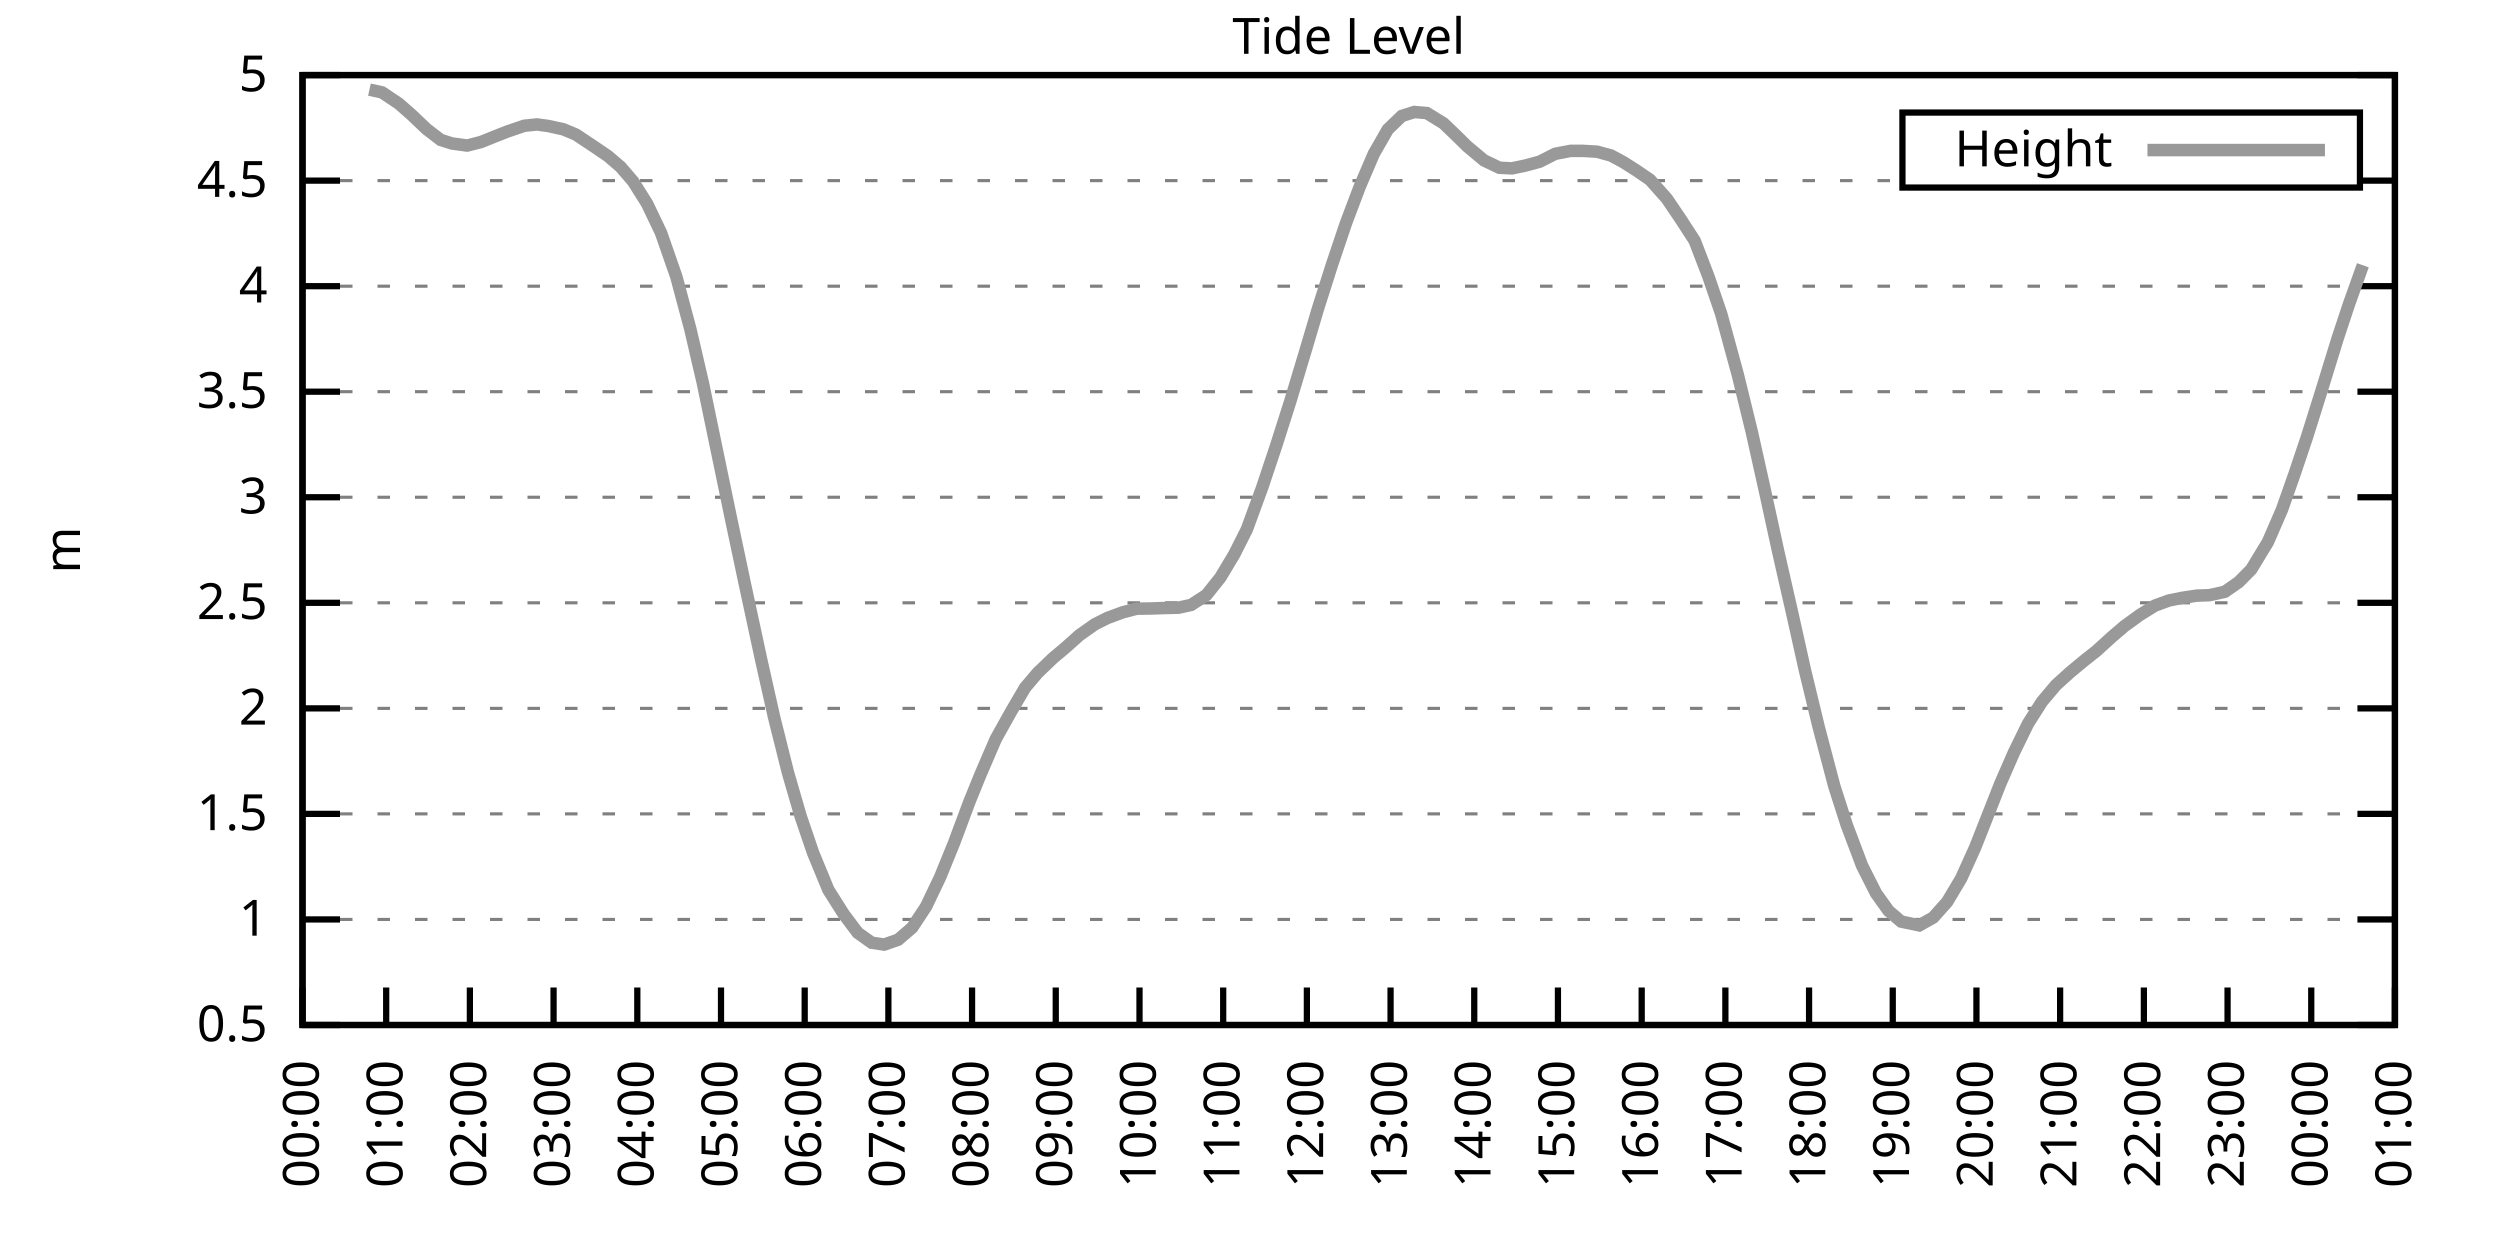
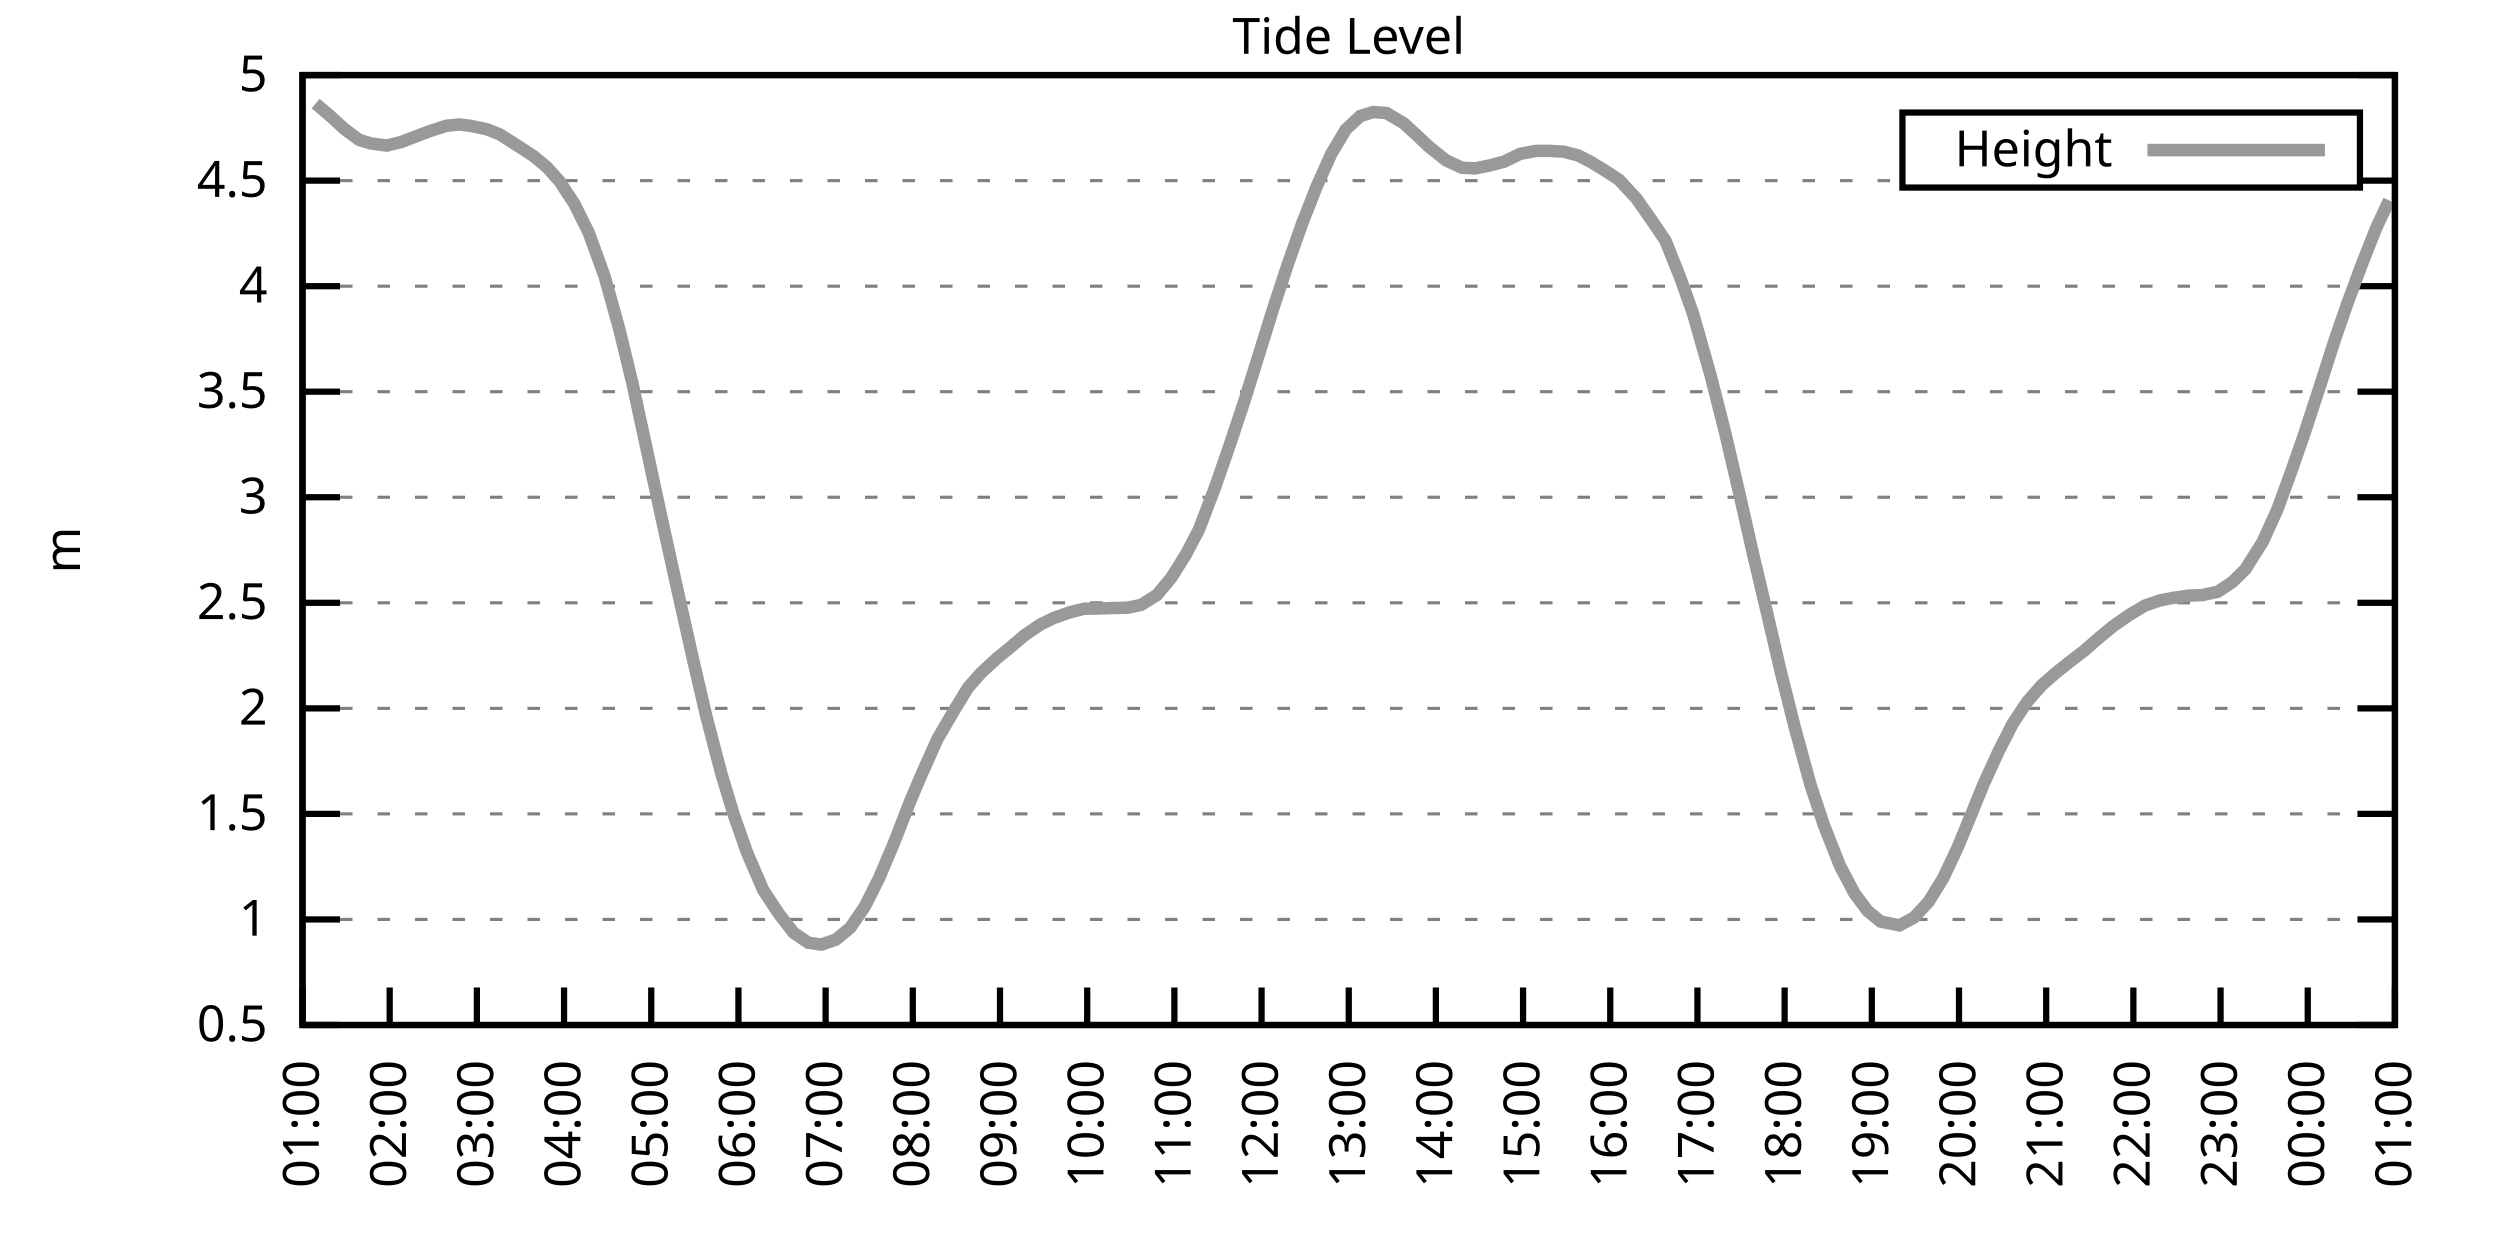
<svg xmlns="http://www.w3.org/2000/svg" xmlns:xlink="http://www.w3.org/1999/xlink" width="400" height="200" viewBox="0 0 400 200">
  <g id="gnuplot_canvas">
    <rect x="0" y="0" width="400" height="200" fill="none" />
    <defs>
      <circle id="gpDot" r="0.5" stroke-width="0.5" stroke="currentColor" />
      <path id="gpPt0" stroke-width="0.333" stroke="currentColor" d="M-1,0 h2 M0,-1 v2" />
      <path id="gpPt1" stroke-width="0.333" stroke="currentColor" d="M-1,-1 L1,1 M1,-1 L-1,1" />
      <path id="gpPt2" stroke-width="0.333" stroke="currentColor" d="M-1,0 L1,0 M0,-1 L0,1 M-1,-1 L1,1 M-1,1 L1,-1" />
      <rect id="gpPt3" stroke-width="0.333" stroke="currentColor" x="-1" y="-1" width="2" height="2" />
      <rect id="gpPt4" stroke-width="0.333" stroke="currentColor" fill="currentColor" x="-1" y="-1" width="2" height="2" />
      <circle id="gpPt5" stroke-width="0.333" stroke="currentColor" cx="0" cy="0" r="1" />
      <use xlink:href="#gpPt5" id="gpPt6" fill="currentColor" stroke="none" />
      <path id="gpPt7" stroke-width="0.333" stroke="currentColor" d="M0,-1.33 L-1.33,0.67 L1.33,0.67 z" />
      <use xlink:href="#gpPt7" id="gpPt8" fill="currentColor" stroke="none" />
      <use xlink:href="#gpPt7" id="gpPt9" stroke="currentColor" transform="rotate(180)" />
      <use xlink:href="#gpPt9" id="gpPt10" fill="currentColor" stroke="none" />
      <use xlink:href="#gpPt3" id="gpPt11" stroke="currentColor" transform="rotate(45)" />
      <use xlink:href="#gpPt11" id="gpPt12" fill="currentColor" stroke="none" />
      <path id="gpPt13" stroke-width="0.333" stroke="currentColor" d="M0,1.330 L1.265,0.411 L0.782,-1.067 L-0.782,-1.076 L-1.265,0.411 z" />
      <use xlink:href="#gpPt13" id="gpPt14" fill="currentColor" stroke="none" />
      <filter id="textbox" filterUnits="objectBoundingBox" x="0" y="0" height="1" width="1">
        <feFlood flood-color="white" flood-opacity="1" result="bgnd" />
        <feComposite in="SourceGraphic" in2="bgnd" operator="atop" />
      </filter>
      <filter id="greybox" filterUnits="objectBoundingBox" x="0" y="0" height="1" width="1">
        <feFlood flood-color="lightgrey" flood-opacity="1" result="grey" />
        <feComposite in="SourceGraphic" in2="grey" operator="atop" />
      </filter>
    </defs>
    <g fill="none" color="white" stroke="currentColor" stroke-width="1.00" stroke-linecap="butt" stroke-linejoin="miter">
</g>
    <g fill="none" color="black" stroke="currentColor" stroke-width="1.00" stroke-linecap="butt" stroke-linejoin="miter">
      <g stroke="none" shape-rendering="crispEdges">
        <polygon fill="rgb(255, 255, 255)" points="48.40,164.00 383.18,164.00 383.18,12.02 48.40,12.02 " />
      </g>
    </g>
    <g fill="none" color="black" stroke="currentColor" stroke-width="1.00" stroke-linecap="butt" stroke-linejoin="miter">
</g>
    <g fill="none" color="black" stroke="black" stroke-width="0.50" stroke-linecap="butt" stroke-linejoin="miter">
</g>
    <g fill="none" color="gray" stroke="currentColor" stroke-width="0.50" stroke-linecap="butt" stroke-linejoin="miter">
      <path stroke="gray" stroke-dasharray="2,4" class="gridline" d="M48.40,164.00 L383.19,164.00  " />
    </g>
    <g fill="none" color="gray" stroke="gray" stroke-width="1.00" stroke-linecap="butt" stroke-linejoin="miter">
</g>
    <g fill="none" color="black" stroke="currentColor" stroke-width="1.00" stroke-linecap="butt" stroke-linejoin="miter">
      <path stroke="black" d="M48.40,164.00 L54.40,164.00 M383.19,164.00 L377.19,164.00  " />
      <g transform="translate(42.80,166.60)" stroke="none" fill="black" font-family="Sans" font-size="8.00" text-anchor="end">
        <text>
          <tspan font-family="Sans"> 0.5</tspan>
        </text>
      </g>
    </g>
    <g fill="none" color="black" stroke="currentColor" stroke-width="1.00" stroke-linecap="butt" stroke-linejoin="miter">
</g>
    <g fill="none" color="black" stroke="black" stroke-width="0.50" stroke-linecap="butt" stroke-linejoin="miter">
</g>
    <g fill="none" color="gray" stroke="currentColor" stroke-width="0.50" stroke-linecap="butt" stroke-linejoin="miter">
      <path stroke="gray" stroke-dasharray="2,4" class="gridline" d="M48.40,147.11 L383.19,147.11  " />
    </g>
    <g fill="none" color="gray" stroke="gray" stroke-width="1.00" stroke-linecap="butt" stroke-linejoin="miter">
</g>
    <g fill="none" color="black" stroke="currentColor" stroke-width="1.00" stroke-linecap="butt" stroke-linejoin="miter">
      <path stroke="black" d="M48.40,147.11 L54.40,147.11 M383.19,147.11 L377.19,147.11  " />
      <g transform="translate(42.80,149.71)" stroke="none" fill="black" font-family="Sans" font-size="8.00" text-anchor="end">
        <text>
          <tspan font-family="Sans"> 1</tspan>
        </text>
      </g>
    </g>
    <g fill="none" color="black" stroke="currentColor" stroke-width="1.00" stroke-linecap="butt" stroke-linejoin="miter">
</g>
    <g fill="none" color="black" stroke="black" stroke-width="0.50" stroke-linecap="butt" stroke-linejoin="miter">
</g>
    <g fill="none" color="gray" stroke="currentColor" stroke-width="0.50" stroke-linecap="butt" stroke-linejoin="miter">
      <path stroke="gray" stroke-dasharray="2,4" class="gridline" d="M48.40,130.22 L383.19,130.22  " />
    </g>
    <g fill="none" color="gray" stroke="gray" stroke-width="1.00" stroke-linecap="butt" stroke-linejoin="miter">
</g>
    <g fill="none" color="black" stroke="currentColor" stroke-width="1.00" stroke-linecap="butt" stroke-linejoin="miter">
      <path stroke="black" d="M48.40,130.22 L54.40,130.22 M383.19,130.22 L377.19,130.22  " />
      <g transform="translate(42.80,132.82)" stroke="none" fill="black" font-family="Sans" font-size="8.00" text-anchor="end">
        <text>
          <tspan font-family="Sans"> 1.5</tspan>
        </text>
      </g>
    </g>
    <g fill="none" color="black" stroke="currentColor" stroke-width="1.00" stroke-linecap="butt" stroke-linejoin="miter">
</g>
    <g fill="none" color="black" stroke="black" stroke-width="0.50" stroke-linecap="butt" stroke-linejoin="miter">
</g>
    <g fill="none" color="gray" stroke="currentColor" stroke-width="0.50" stroke-linecap="butt" stroke-linejoin="miter">
      <path stroke="gray" stroke-dasharray="2,4" class="gridline" d="M48.40,113.34 L383.19,113.34  " />
    </g>
    <g fill="none" color="gray" stroke="gray" stroke-width="1.00" stroke-linecap="butt" stroke-linejoin="miter">
</g>
    <g fill="none" color="black" stroke="currentColor" stroke-width="1.00" stroke-linecap="butt" stroke-linejoin="miter">
      <path stroke="black" d="M48.40,113.34 L54.40,113.34 M383.19,113.34 L377.19,113.34  " />
      <g transform="translate(42.80,115.94)" stroke="none" fill="black" font-family="Sans" font-size="8.00" text-anchor="end">
        <text>
          <tspan font-family="Sans"> 2</tspan>
        </text>
      </g>
    </g>
    <g fill="none" color="black" stroke="currentColor" stroke-width="1.00" stroke-linecap="butt" stroke-linejoin="miter">
</g>
    <g fill="none" color="black" stroke="black" stroke-width="0.50" stroke-linecap="butt" stroke-linejoin="miter">
</g>
    <g fill="none" color="gray" stroke="currentColor" stroke-width="0.50" stroke-linecap="butt" stroke-linejoin="miter">
      <path stroke="gray" stroke-dasharray="2,4" class="gridline" d="M48.40,96.45 L383.19,96.45  " />
    </g>
    <g fill="none" color="gray" stroke="gray" stroke-width="1.00" stroke-linecap="butt" stroke-linejoin="miter">
</g>
    <g fill="none" color="black" stroke="currentColor" stroke-width="1.00" stroke-linecap="butt" stroke-linejoin="miter">
      <path stroke="black" d="M48.40,96.45 L54.40,96.45 M383.19,96.45 L377.19,96.45  " />
      <g transform="translate(42.80,99.05)" stroke="none" fill="black" font-family="Sans" font-size="8.00" text-anchor="end">
        <text>
          <tspan font-family="Sans"> 2.5</tspan>
        </text>
      </g>
    </g>
    <g fill="none" color="black" stroke="currentColor" stroke-width="1.00" stroke-linecap="butt" stroke-linejoin="miter">
</g>
    <g fill="none" color="black" stroke="black" stroke-width="0.50" stroke-linecap="butt" stroke-linejoin="miter">
</g>
    <g fill="none" color="gray" stroke="currentColor" stroke-width="0.50" stroke-linecap="butt" stroke-linejoin="miter">
      <path stroke="gray" stroke-dasharray="2,4" class="gridline" d="M48.40,79.56 L383.19,79.56  " />
    </g>
    <g fill="none" color="gray" stroke="gray" stroke-width="1.00" stroke-linecap="butt" stroke-linejoin="miter">
</g>
    <g fill="none" color="black" stroke="currentColor" stroke-width="1.00" stroke-linecap="butt" stroke-linejoin="miter">
      <path stroke="black" d="M48.40,79.56 L54.40,79.56 M383.19,79.56 L377.19,79.56  " />
      <g transform="translate(42.80,82.16)" stroke="none" fill="black" font-family="Sans" font-size="8.00" text-anchor="end">
        <text>
          <tspan font-family="Sans"> 3</tspan>
        </text>
      </g>
    </g>
    <g fill="none" color="black" stroke="currentColor" stroke-width="1.00" stroke-linecap="butt" stroke-linejoin="miter">
</g>
    <g fill="none" color="black" stroke="black" stroke-width="0.50" stroke-linecap="butt" stroke-linejoin="miter">
</g>
    <g fill="none" color="gray" stroke="currentColor" stroke-width="0.50" stroke-linecap="butt" stroke-linejoin="miter">
      <path stroke="gray" stroke-dasharray="2,4" class="gridline" d="M48.40,62.67 L383.19,62.67  " />
    </g>
    <g fill="none" color="gray" stroke="gray" stroke-width="1.00" stroke-linecap="butt" stroke-linejoin="miter">
</g>
    <g fill="none" color="black" stroke="currentColor" stroke-width="1.00" stroke-linecap="butt" stroke-linejoin="miter">
      <path stroke="black" d="M48.40,62.67 L54.40,62.67 M383.19,62.67 L377.19,62.67  " />
      <g transform="translate(42.80,65.27)" stroke="none" fill="black" font-family="Sans" font-size="8.00" text-anchor="end">
        <text>
          <tspan font-family="Sans"> 3.5</tspan>
        </text>
      </g>
    </g>
    <g fill="none" color="black" stroke="currentColor" stroke-width="1.00" stroke-linecap="butt" stroke-linejoin="miter">
</g>
    <g fill="none" color="black" stroke="black" stroke-width="0.50" stroke-linecap="butt" stroke-linejoin="miter">
</g>
    <g fill="none" color="gray" stroke="currentColor" stroke-width="0.50" stroke-linecap="butt" stroke-linejoin="miter">
      <path stroke="gray" stroke-dasharray="2,4" class="gridline" d="M48.40,45.79 L383.19,45.79  " />
    </g>
    <g fill="none" color="gray" stroke="gray" stroke-width="1.00" stroke-linecap="butt" stroke-linejoin="miter">
</g>
    <g fill="none" color="black" stroke="currentColor" stroke-width="1.00" stroke-linecap="butt" stroke-linejoin="miter">
      <path stroke="black" d="M48.40,45.79 L54.40,45.79 M383.19,45.79 L377.19,45.79  " />
      <g transform="translate(42.80,48.39)" stroke="none" fill="black" font-family="Sans" font-size="8.00" text-anchor="end">
        <text>
          <tspan font-family="Sans"> 4</tspan>
        </text>
      </g>
    </g>
    <g fill="none" color="black" stroke="currentColor" stroke-width="1.00" stroke-linecap="butt" stroke-linejoin="miter">
</g>
    <g fill="none" color="black" stroke="black" stroke-width="0.50" stroke-linecap="butt" stroke-linejoin="miter">
</g>
    <g fill="none" color="gray" stroke="currentColor" stroke-width="0.50" stroke-linecap="butt" stroke-linejoin="miter">
      <path stroke="gray" stroke-dasharray="2,4" class="gridline" d="M48.40,28.90 L304.39,28.90 M377.59,28.90 L383.19,28.90  " />
    </g>
    <g fill="none" color="gray" stroke="gray" stroke-width="1.00" stroke-linecap="butt" stroke-linejoin="miter">
</g>
    <g fill="none" color="black" stroke="currentColor" stroke-width="1.00" stroke-linecap="butt" stroke-linejoin="miter">
      <path stroke="black" d="M48.40,28.90 L54.40,28.90 M383.19,28.90 L377.19,28.90  " />
      <g transform="translate(42.80,31.50)" stroke="none" fill="black" font-family="Sans" font-size="8.00" text-anchor="end">
        <text>
          <tspan font-family="Sans"> 4.5</tspan>
        </text>
      </g>
    </g>
    <g fill="none" color="black" stroke="currentColor" stroke-width="1.00" stroke-linecap="butt" stroke-linejoin="miter">
</g>
    <g fill="none" color="black" stroke="black" stroke-width="0.50" stroke-linecap="butt" stroke-linejoin="miter">
</g>
    <g fill="none" color="gray" stroke="currentColor" stroke-width="0.50" stroke-linecap="butt" stroke-linejoin="miter">
      <path stroke="gray" stroke-dasharray="2,4" class="gridline" d="M48.40,12.01 L383.19,12.01  " />
    </g>
    <g fill="none" color="gray" stroke="gray" stroke-width="1.00" stroke-linecap="butt" stroke-linejoin="miter">
</g>
    <g fill="none" color="black" stroke="currentColor" stroke-width="1.00" stroke-linecap="butt" stroke-linejoin="miter">
      <path stroke="black" d="M48.40,12.01 L54.40,12.01 M383.19,12.01 L377.19,12.01  " />
      <g transform="translate(42.80,14.61)" stroke="none" fill="black" font-family="Sans" font-size="8.00" text-anchor="end">
        <text>
          <tspan font-family="Sans"> 5</tspan>
        </text>
      </g>
    </g>
    <g fill="none" color="black" stroke="currentColor" stroke-width="1.00" stroke-linecap="butt" stroke-linejoin="miter">
      <path stroke="black" d="M48.40,164.00 L48.40,158.00  " />
      <g transform="translate(51.00,169.60) rotate(270.00)" stroke="none" fill="black" font-family="Sans" font-size="8.00" text-anchor="end">
        <text>
-           <tspan font-family="Sans">00:00</tspan>
-         </text>
-       </g>
-     </g>
-     <g fill="none" color="black" stroke="currentColor" stroke-width="1.00" stroke-linecap="butt" stroke-linejoin="miter">
-       <path stroke="black" d="M61.79,164.00 L61.79,158.00  " />
-       <g transform="translate(64.39,169.60) rotate(270.00)" stroke="none" fill="black" font-family="Sans" font-size="8.00" text-anchor="end">
-         <text>
          <tspan font-family="Sans">01:00</tspan>
        </text>
      </g>
    </g>
    <g fill="none" color="black" stroke="currentColor" stroke-width="1.00" stroke-linecap="butt" stroke-linejoin="miter">
-       <path stroke="black" d="M75.18,164.00 L75.18,158.00  " />
-       <g transform="translate(77.78,169.60) rotate(270.00)" stroke="none" fill="black" font-family="Sans" font-size="8.00" text-anchor="end">
+       <path stroke="black" d="M62.35,164.00 L62.35,158.00  " />
+       <g transform="translate(64.95,169.60) rotate(270.00)" stroke="none" fill="black" font-family="Sans" font-size="8.00" text-anchor="end">
        <text>
          <tspan font-family="Sans">02:00</tspan>
        </text>
      </g>
    </g>
    <g fill="none" color="black" stroke="currentColor" stroke-width="1.00" stroke-linecap="butt" stroke-linejoin="miter">
-       <path stroke="black" d="M88.57,164.00 L88.57,158.00  " />
-       <g transform="translate(91.17,169.60) rotate(270.00)" stroke="none" fill="black" font-family="Sans" font-size="8.00" text-anchor="end">
+       <path stroke="black" d="M76.30,164.00 L76.30,158.00  " />
+       <g transform="translate(78.90,169.60) rotate(270.00)" stroke="none" fill="black" font-family="Sans" font-size="8.00" text-anchor="end">
        <text>
          <tspan font-family="Sans">03:00</tspan>
        </text>
      </g>
    </g>
    <g fill="none" color="black" stroke="currentColor" stroke-width="1.00" stroke-linecap="butt" stroke-linejoin="miter">
-       <path stroke="black" d="M101.97,164.00 L101.97,158.00  " />
-       <g transform="translate(104.57,169.60) rotate(270.00)" stroke="none" fill="black" font-family="Sans" font-size="8.00" text-anchor="end">
+       <path stroke="black" d="M90.25,164.00 L90.25,158.00  " />
+       <g transform="translate(92.85,169.60) rotate(270.00)" stroke="none" fill="black" font-family="Sans" font-size="8.00" text-anchor="end">
        <text>
          <tspan font-family="Sans">04:00</tspan>
        </text>
      </g>
    </g>
    <g fill="none" color="black" stroke="currentColor" stroke-width="1.00" stroke-linecap="butt" stroke-linejoin="miter">
-       <path stroke="black" d="M115.36,164.00 L115.36,158.00  " />
-       <g transform="translate(117.96,169.60) rotate(270.00)" stroke="none" fill="black" font-family="Sans" font-size="8.00" text-anchor="end">
+       <path stroke="black" d="M104.20,164.00 L104.20,158.00  " />
+       <g transform="translate(106.80,169.60) rotate(270.00)" stroke="none" fill="black" font-family="Sans" font-size="8.00" text-anchor="end">
        <text>
          <tspan font-family="Sans">05:00</tspan>
        </text>
      </g>
    </g>
    <g fill="none" color="black" stroke="currentColor" stroke-width="1.00" stroke-linecap="butt" stroke-linejoin="miter">
-       <path stroke="black" d="M128.75,164.00 L128.75,158.00  " />
-       <g transform="translate(131.35,169.60) rotate(270.00)" stroke="none" fill="black" font-family="Sans" font-size="8.00" text-anchor="end">
+       <path stroke="black" d="M118.15,164.00 L118.15,158.00  " />
+       <g transform="translate(120.75,169.60) rotate(270.00)" stroke="none" fill="black" font-family="Sans" font-size="8.00" text-anchor="end">
        <text>
          <tspan font-family="Sans">06:00</tspan>
        </text>
      </g>
    </g>
    <g fill="none" color="black" stroke="currentColor" stroke-width="1.00" stroke-linecap="butt" stroke-linejoin="miter">
-       <path stroke="black" d="M142.14,164.00 L142.14,158.00  " />
-       <g transform="translate(144.74,169.60) rotate(270.00)" stroke="none" fill="black" font-family="Sans" font-size="8.00" text-anchor="end">
+       <path stroke="black" d="M132.10,164.00 L132.10,158.00  " />
+       <g transform="translate(134.70,169.60) rotate(270.00)" stroke="none" fill="black" font-family="Sans" font-size="8.00" text-anchor="end">
        <text>
          <tspan font-family="Sans">07:00</tspan>
        </text>
      </g>
    </g>
    <g fill="none" color="black" stroke="currentColor" stroke-width="1.00" stroke-linecap="butt" stroke-linejoin="miter">
-       <path stroke="black" d="M155.53,164.00 L155.53,158.00  " />
-       <g transform="translate(158.13,169.60) rotate(270.00)" stroke="none" fill="black" font-family="Sans" font-size="8.00" text-anchor="end">
+       <path stroke="black" d="M146.05,164.00 L146.05,158.00  " />
+       <g transform="translate(148.65,169.60) rotate(270.00)" stroke="none" fill="black" font-family="Sans" font-size="8.00" text-anchor="end">
        <text>
          <tspan font-family="Sans">08:00</tspan>
        </text>
      </g>
    </g>
    <g fill="none" color="black" stroke="currentColor" stroke-width="1.00" stroke-linecap="butt" stroke-linejoin="miter">
-       <path stroke="black" d="M168.92,164.00 L168.92,158.00  " />
-       <g transform="translate(171.52,169.60) rotate(270.00)" stroke="none" fill="black" font-family="Sans" font-size="8.00" text-anchor="end">
+       <path stroke="black" d="M160.00,164.00 L160.00,158.00  " />
+       <g transform="translate(162.60,169.60) rotate(270.00)" stroke="none" fill="black" font-family="Sans" font-size="8.00" text-anchor="end">
        <text>
          <tspan font-family="Sans">09:00</tspan>
        </text>
      </g>
    </g>
    <g fill="none" color="black" stroke="currentColor" stroke-width="1.00" stroke-linecap="butt" stroke-linejoin="miter">
-       <path stroke="black" d="M182.32,164.00 L182.32,158.00  " />
-       <g transform="translate(184.92,169.60) rotate(270.00)" stroke="none" fill="black" font-family="Sans" font-size="8.00" text-anchor="end">
+       <path stroke="black" d="M173.95,164.00 L173.95,158.00  " />
+       <g transform="translate(176.55,169.60) rotate(270.00)" stroke="none" fill="black" font-family="Sans" font-size="8.00" text-anchor="end">
        <text>
          <tspan font-family="Sans">10:00</tspan>
        </text>
      </g>
    </g>
    <g fill="none" color="black" stroke="currentColor" stroke-width="1.00" stroke-linecap="butt" stroke-linejoin="miter">
-       <path stroke="black" d="M195.71,164.00 L195.71,158.00  " />
-       <g transform="translate(198.31,169.60) rotate(270.00)" stroke="none" fill="black" font-family="Sans" font-size="8.00" text-anchor="end">
+       <path stroke="black" d="M187.90,164.00 L187.90,158.00  " />
+       <g transform="translate(190.50,169.60) rotate(270.00)" stroke="none" fill="black" font-family="Sans" font-size="8.00" text-anchor="end">
        <text>
          <tspan font-family="Sans">11:00</tspan>
        </text>
      </g>
    </g>
    <g fill="none" color="black" stroke="currentColor" stroke-width="1.00" stroke-linecap="butt" stroke-linejoin="miter">
-       <path stroke="black" d="M209.10,164.00 L209.10,158.00  " />
-       <g transform="translate(211.70,169.60) rotate(270.00)" stroke="none" fill="black" font-family="Sans" font-size="8.00" text-anchor="end">
+       <path stroke="black" d="M201.85,164.00 L201.85,158.00  " />
+       <g transform="translate(204.45,169.60) rotate(270.00)" stroke="none" fill="black" font-family="Sans" font-size="8.00" text-anchor="end">
        <text>
          <tspan font-family="Sans">12:00</tspan>
        </text>
      </g>
    </g>
    <g fill="none" color="black" stroke="currentColor" stroke-width="1.00" stroke-linecap="butt" stroke-linejoin="miter">
-       <path stroke="black" d="M222.49,164.00 L222.49,158.00  " />
-       <g transform="translate(225.09,169.60) rotate(270.00)" stroke="none" fill="black" font-family="Sans" font-size="8.00" text-anchor="end">
+       <path stroke="black" d="M215.80,164.00 L215.80,158.00  " />
+       <g transform="translate(218.40,169.60) rotate(270.00)" stroke="none" fill="black" font-family="Sans" font-size="8.00" text-anchor="end">
        <text>
          <tspan font-family="Sans">13:00</tspan>
        </text>
      </g>
    </g>
    <g fill="none" color="black" stroke="currentColor" stroke-width="1.00" stroke-linecap="butt" stroke-linejoin="miter">
-       <path stroke="black" d="M235.88,164.00 L235.88,158.00  " />
-       <g transform="translate(238.48,169.60) rotate(270.00)" stroke="none" fill="black" font-family="Sans" font-size="8.00" text-anchor="end">
+       <path stroke="black" d="M229.74,164.00 L229.74,158.00  " />
+       <g transform="translate(232.34,169.60) rotate(270.00)" stroke="none" fill="black" font-family="Sans" font-size="8.00" text-anchor="end">
        <text>
          <tspan font-family="Sans">14:00</tspan>
        </text>
      </g>
    </g>
    <g fill="none" color="black" stroke="currentColor" stroke-width="1.00" stroke-linecap="butt" stroke-linejoin="miter">
-       <path stroke="black" d="M249.27,164.00 L249.27,158.00  " />
-       <g transform="translate(251.87,169.60) rotate(270.00)" stroke="none" fill="black" font-family="Sans" font-size="8.00" text-anchor="end">
+       <path stroke="black" d="M243.69,164.00 L243.69,158.00  " />
+       <g transform="translate(246.29,169.60) rotate(270.00)" stroke="none" fill="black" font-family="Sans" font-size="8.00" text-anchor="end">
        <text>
          <tspan font-family="Sans">15:00</tspan>
        </text>
      </g>
    </g>
    <g fill="none" color="black" stroke="currentColor" stroke-width="1.00" stroke-linecap="butt" stroke-linejoin="miter">
-       <path stroke="black" d="M262.67,164.00 L262.67,158.00  " />
-       <g transform="translate(265.27,169.60) rotate(270.00)" stroke="none" fill="black" font-family="Sans" font-size="8.00" text-anchor="end">
+       <path stroke="black" d="M257.64,164.00 L257.64,158.00  " />
+       <g transform="translate(260.24,169.60) rotate(270.00)" stroke="none" fill="black" font-family="Sans" font-size="8.00" text-anchor="end">
        <text>
          <tspan font-family="Sans">16:00</tspan>
        </text>
      </g>
    </g>
    <g fill="none" color="black" stroke="currentColor" stroke-width="1.00" stroke-linecap="butt" stroke-linejoin="miter">
-       <path stroke="black" d="M276.06,164.00 L276.06,158.00  " />
-       <g transform="translate(278.66,169.60) rotate(270.00)" stroke="none" fill="black" font-family="Sans" font-size="8.00" text-anchor="end">
+       <path stroke="black" d="M271.59,164.00 L271.59,158.00  " />
+       <g transform="translate(274.19,169.60) rotate(270.00)" stroke="none" fill="black" font-family="Sans" font-size="8.00" text-anchor="end">
        <text>
          <tspan font-family="Sans">17:00</tspan>
        </text>
      </g>
    </g>
    <g fill="none" color="black" stroke="currentColor" stroke-width="1.00" stroke-linecap="butt" stroke-linejoin="miter">
-       <path stroke="black" d="M289.45,164.00 L289.45,158.00  " />
-       <g transform="translate(292.05,169.60) rotate(270.00)" stroke="none" fill="black" font-family="Sans" font-size="8.00" text-anchor="end">
+       <path stroke="black" d="M285.54,164.00 L285.54,158.00  " />
+       <g transform="translate(288.14,169.60) rotate(270.00)" stroke="none" fill="black" font-family="Sans" font-size="8.00" text-anchor="end">
        <text>
          <tspan font-family="Sans">18:00</tspan>
        </text>
      </g>
    </g>
    <g fill="none" color="black" stroke="currentColor" stroke-width="1.00" stroke-linecap="butt" stroke-linejoin="miter">
-       <path stroke="black" d="M302.84,164.00 L302.84,158.00  " />
-       <g transform="translate(305.44,169.60) rotate(270.00)" stroke="none" fill="black" font-family="Sans" font-size="8.00" text-anchor="end">
+       <path stroke="black" d="M299.49,164.00 L299.49,158.00  " />
+       <g transform="translate(302.09,169.60) rotate(270.00)" stroke="none" fill="black" font-family="Sans" font-size="8.00" text-anchor="end">
        <text>
          <tspan font-family="Sans">19:00</tspan>
        </text>
      </g>
    </g>
    <g fill="none" color="black" stroke="currentColor" stroke-width="1.00" stroke-linecap="butt" stroke-linejoin="miter">
-       <path stroke="black" d="M316.23,164.00 L316.23,158.00  " />
-       <g transform="translate(318.83,169.60) rotate(270.00)" stroke="none" fill="black" font-family="Sans" font-size="8.00" text-anchor="end">
+       <path stroke="black" d="M313.44,164.00 L313.44,158.00  " />
+       <g transform="translate(316.04,169.60) rotate(270.00)" stroke="none" fill="black" font-family="Sans" font-size="8.00" text-anchor="end">
        <text>
          <tspan font-family="Sans">20:00</tspan>
        </text>
      </g>
    </g>
    <g fill="none" color="black" stroke="currentColor" stroke-width="1.00" stroke-linecap="butt" stroke-linejoin="miter">
-       <path stroke="black" d="M329.62,164.00 L329.62,158.00  " />
-       <g transform="translate(332.22,169.60) rotate(270.00)" stroke="none" fill="black" font-family="Sans" font-size="8.00" text-anchor="end">
+       <path stroke="black" d="M327.39,164.00 L327.39,158.00  " />
+       <g transform="translate(329.99,169.60) rotate(270.00)" stroke="none" fill="black" font-family="Sans" font-size="8.00" text-anchor="end">
        <text>
          <tspan font-family="Sans">21:00</tspan>
        </text>
      </g>
    </g>
    <g fill="none" color="black" stroke="currentColor" stroke-width="1.00" stroke-linecap="butt" stroke-linejoin="miter">
-       <path stroke="black" d="M343.02,164.00 L343.02,158.00  " />
-       <g transform="translate(345.62,169.60) rotate(270.00)" stroke="none" fill="black" font-family="Sans" font-size="8.00" text-anchor="end">
+       <path stroke="black" d="M341.34,164.00 L341.34,158.00  " />
+       <g transform="translate(343.94,169.60) rotate(270.00)" stroke="none" fill="black" font-family="Sans" font-size="8.00" text-anchor="end">
        <text>
          <tspan font-family="Sans">22:00</tspan>
        </text>
      </g>
    </g>
    <g fill="none" color="black" stroke="currentColor" stroke-width="1.00" stroke-linecap="butt" stroke-linejoin="miter">
-       <path stroke="black" d="M356.41,164.00 L356.41,158.00  " />
-       <g transform="translate(359.01,169.60) rotate(270.00)" stroke="none" fill="black" font-family="Sans" font-size="8.00" text-anchor="end">
+       <path stroke="black" d="M355.29,164.00 L355.29,158.00  " />
+       <g transform="translate(357.89,169.60) rotate(270.00)" stroke="none" fill="black" font-family="Sans" font-size="8.00" text-anchor="end">
        <text>
          <tspan font-family="Sans">23:00</tspan>
        </text>
      </g>
    </g>
    <g fill="none" color="black" stroke="currentColor" stroke-width="1.00" stroke-linecap="butt" stroke-linejoin="miter">
-       <path stroke="black" d="M369.80,164.00 L369.80,158.00  " />
-       <g transform="translate(372.40,169.60) rotate(270.00)" stroke="none" fill="black" font-family="Sans" font-size="8.00" text-anchor="end">
+       <path stroke="black" d="M369.24,164.00 L369.24,158.00  " />
+       <g transform="translate(371.84,169.60) rotate(270.00)" stroke="none" fill="black" font-family="Sans" font-size="8.00" text-anchor="end">
        <text>
          <tspan font-family="Sans">00:00</tspan>
        </text>
      </g>
    </g>
    <g fill="none" color="black" stroke="currentColor" stroke-width="1.00" stroke-linecap="butt" stroke-linejoin="miter">
      <path stroke="black" d="M383.19,164.00 L383.19,158.00  " />
      <g transform="translate(385.79,169.60) rotate(270.00)" stroke="none" fill="black" font-family="Sans" font-size="8.00" text-anchor="end">
        <text>
          <tspan font-family="Sans">01:00</tspan>
        </text>
      </g>
    </g>
    <g fill="none" color="black" stroke="currentColor" stroke-width="1.00" stroke-linecap="butt" stroke-linejoin="miter">
</g>
    <g fill="none" color="black" stroke="currentColor" stroke-width="1.00" stroke-linecap="butt" stroke-linejoin="miter">
      <path stroke="black" d="M48.40,12.01 L48.40,164.00 L383.19,164.00 L383.19,12.01 L48.40,12.01 Z  " />
    </g>
    <g fill="none" color="black" stroke="currentColor" stroke-width="1.00" stroke-linecap="butt" stroke-linejoin="miter">
</g>
    <g fill="none" color="black" stroke="currentColor" stroke-width="1.00" stroke-linecap="butt" stroke-linejoin="miter">
      <path stroke="black" d="M304.39,30.01 L304.39,18.01 L377.59,18.01 L377.59,30.01 L304.39,30.01 Z  " />
    </g>
    <g id="Tide_level_plot_1">
      <g fill="none" color="white" stroke="black" stroke-width="2.00" stroke-linecap="butt" stroke-linejoin="miter">
</g>
      <g fill="none" color="black" stroke="currentColor" stroke-width="2.00" stroke-linecap="butt" stroke-linejoin="miter">
        <g transform="translate(337.99,26.61)" stroke="none" fill="black" font-family="Sans" font-size="8.00" text-anchor="end">
          <text>
            <tspan font-family="Sans">Height</tspan>
          </text>
        </g>
      </g>
      <g fill="none" color="black" stroke="currentColor" stroke-width="2.00" stroke-linecap="butt" stroke-linejoin="miter">
-         <path stroke="rgb(153, 153, 153)" d="M343.59,24.01 L371.99,24.01 M59.11,14.34 L61.12,14.78 L63.80,16.57 L65.81,18.33 L68.26,20.66 L70.50,22.38   L72.28,22.95 L74.74,23.29 L76.97,22.72 L78.98,21.91 L81.21,21.03 L83.89,20.12 L85.90,19.91 L87.68,20.15   L90.14,20.69 L92.15,21.53 L95.05,23.46 L97.28,24.98 L99.29,26.70 L101.30,29.03 L103.53,32.58 L105.76,37.24   L108.22,44.30 L110.45,52.64 L112.46,61.29 L116.92,82.77 L119.15,93.31 L121.83,105.74 L123.84,114.69 L126.07,123.60   L128.08,130.53 L130.09,136.44 L132.54,142.38 L135.00,146.27 L137.23,149.24 L139.46,150.83 L141.47,151.13 L143.70,150.35   L145.94,148.43 L148.17,145.05 L150.40,140.39 L152.63,134.92 L155.09,128.33 L156.87,123.94 L159.33,118.23 L161.78,113.84   L164.01,110.03 L166.02,107.66 L168.48,105.30 L170.49,103.61 L172.72,101.62 L175.17,99.89 L177.18,98.88 L179.64,97.97   L181.87,97.39 L184.10,97.36 L186.11,97.29 L188.57,97.23 L190.57,96.79 L193.03,95.20 L195.26,92.40 L197.49,88.68   L199.50,84.69 L201.96,77.97 L204.19,71.29 L206.42,64.29 L208.88,56.12 L210.88,49.37 L213.12,42.34 L215.35,35.72   L217.58,29.81 L219.81,24.61 L222.04,20.72 L224.28,18.56 L226.29,17.92 L228.29,18.09 L230.97,19.74 L232.98,21.67   L234.77,23.43 L237.44,25.66 L239.90,26.84 L241.91,26.94 L244.14,26.47 L246.37,25.86 L248.83,24.61 L251.28,24.14   L253.29,24.14 L255.52,24.27 L257.76,24.88 L259.76,25.96 L261.77,27.24 L264.00,28.76 L266.68,31.77 L268.92,35.08   L271.15,38.52 L273.38,44.33 L275.39,50.21 L278.07,60.04 L280.30,69.16 L282.53,79.16 L284.54,88.38 L286.77,98.17   L288.78,107.19 L291.01,116.41 L293.47,125.73 L295.48,132.01 L297.93,138.50 L300.16,142.92 L302.17,145.73 L304.18,147.45   L307.08,148.06 L309.31,146.81 L311.54,144.31 L313.78,140.56 L316.01,135.63 L317.57,131.68 L320.03,125.43 L322.26,120.33   L324.49,115.77 L326.72,112.26 L328.95,109.62 L331.19,107.59 L333.42,105.74 L335.43,104.15 L337.88,101.92 L339.89,100.20   L342.35,98.41 L344.80,96.89 L347.03,96.08 L349.04,95.67 L351.50,95.30 L353.51,95.23 L355.96,94.69 L358.19,93.14   L360.20,91.11 L362.88,86.69 L365.11,81.55 L367.12,75.85 L369.13,69.87 L371.36,62.77 L374.04,54.09 L375.82,48.72   L378.06,42.44  " />
+         <path stroke="rgb(153, 153, 153)" d="M343.59,24.01 L371.99,24.01 M50.49,16.57 L52.58,18.33 L55.14,20.66 L57.47,22.38 L59.33,22.95 L61.88,23.29   L64.21,22.72 L66.30,21.91 L68.63,21.03 L71.42,20.12 L73.51,19.91 L75.37,20.15 L77.93,20.69 L80.02,21.53   L83.04,23.46 L85.37,24.98 L87.46,26.70 L89.55,29.03 L91.88,32.58 L94.20,37.24 L96.76,44.30 L99.08,52.64   L101.18,61.29 L105.83,82.77 L108.15,93.31 L110.94,105.74 L113.03,114.69 L115.36,123.60 L117.45,130.53 L119.54,136.44   L122.10,142.38 L124.66,146.27 L126.98,149.24 L129.31,150.83 L131.40,151.13 L133.72,150.35 L136.05,148.43 L138.37,145.05   L140.70,140.39 L143.02,134.92 L145.58,128.33 L147.44,123.94 L150.00,118.23 L152.56,113.84 L154.88,110.03 L156.97,107.66   L159.53,105.30 L161.62,103.61 L163.95,101.62 L166.51,99.89 L168.60,98.88 L171.16,97.97 L173.48,97.39 L175.81,97.36   L177.90,97.29 L180.46,97.23 L182.55,96.79 L185.11,95.20 L187.43,92.40 L189.76,88.68 L191.85,84.69 L194.41,77.97   L196.73,71.29 L199.06,64.29 L201.61,56.12 L203.71,49.37 L206.03,42.34 L208.36,35.72 L210.68,29.81 L213.01,24.61   L215.33,20.72 L217.65,18.56 L219.75,17.92 L221.84,18.09 L224.63,19.74 L226.72,21.67 L228.58,23.43 L231.37,25.66   L233.93,26.84 L236.02,26.94 L238.35,26.47 L240.67,25.86 L243.23,24.61 L245.79,24.14 L247.88,24.14 L250.20,24.27   L252.53,24.88 L254.62,25.96 L256.71,27.24 L259.04,28.76 L261.83,31.77 L264.15,35.08 L266.48,38.52 L268.80,44.33   L270.90,50.21 L273.69,60.04 L276.01,69.16 L278.34,79.16 L280.43,88.38 L282.75,98.17 L284.85,107.19 L287.17,116.41   L289.73,125.73 L291.82,132.01 L294.38,138.50 L296.70,142.92 L298.80,145.73 L300.89,147.45 L303.91,148.06 L306.23,146.81   L308.56,144.31 L310.88,140.56 L313.21,135.63 L314.84,131.68 L317.39,125.43 L319.72,120.33 L322.04,115.77 L324.37,112.26   L326.69,109.62 L329.02,107.59 L331.34,105.74 L333.44,104.15 L335.99,101.92 L338.09,100.20 L340.64,98.41 L343.20,96.89   L345.53,96.08 L347.62,95.67 L350.18,95.30 L352.27,95.23 L354.83,94.69 L357.15,93.14 L359.24,91.11 L362.03,86.69   L364.36,81.55 L366.45,75.85 L368.54,69.87 L370.87,62.77 L373.66,54.09 L375.52,48.72 L377.84,42.44 L380.17,36.53   L382.26,32.07  " />
      </g>
    </g>
    <g fill="none" color="black" stroke="currentColor" stroke-width="2.00" stroke-linecap="butt" stroke-linejoin="miter">
</g>
    <g fill="none" color="black" stroke="black" stroke-width="1.00" stroke-linecap="butt" stroke-linejoin="miter">
</g>
    <g fill="none" color="black" stroke="currentColor" stroke-width="1.00" stroke-linecap="butt" stroke-linejoin="miter">
      <path stroke="black" d="M48.40,12.01 L48.40,164.00 L383.19,164.00 L383.19,12.01 L48.40,12.01 Z  " />
      <g transform="translate(12.80,88.01) rotate(270.00)" stroke="none" fill="black" font-family="Sans" font-size="8.00" text-anchor="middle">
        <text>
          <tspan font-family="Sans">m</tspan>
        </text>
      </g>
    </g>
    <g fill="none" color="black" stroke="currentColor" stroke-width="1.00" stroke-linecap="butt" stroke-linejoin="miter">
</g>
    <g fill="none" color="black" stroke="currentColor" stroke-width="1.00" stroke-linecap="butt" stroke-linejoin="miter">
      <g transform="translate(215.79,8.61)" stroke="none" fill="black" font-family="Sans" font-size="8.00" text-anchor="middle">
        <text>
          <tspan font-family="Sans">Tide Level</tspan>
        </text>
      </g>
    </g>
    <g fill="none" color="black" stroke="currentColor" stroke-width="1.00" stroke-linecap="butt" stroke-linejoin="miter">
</g>
  </g>
</svg>
